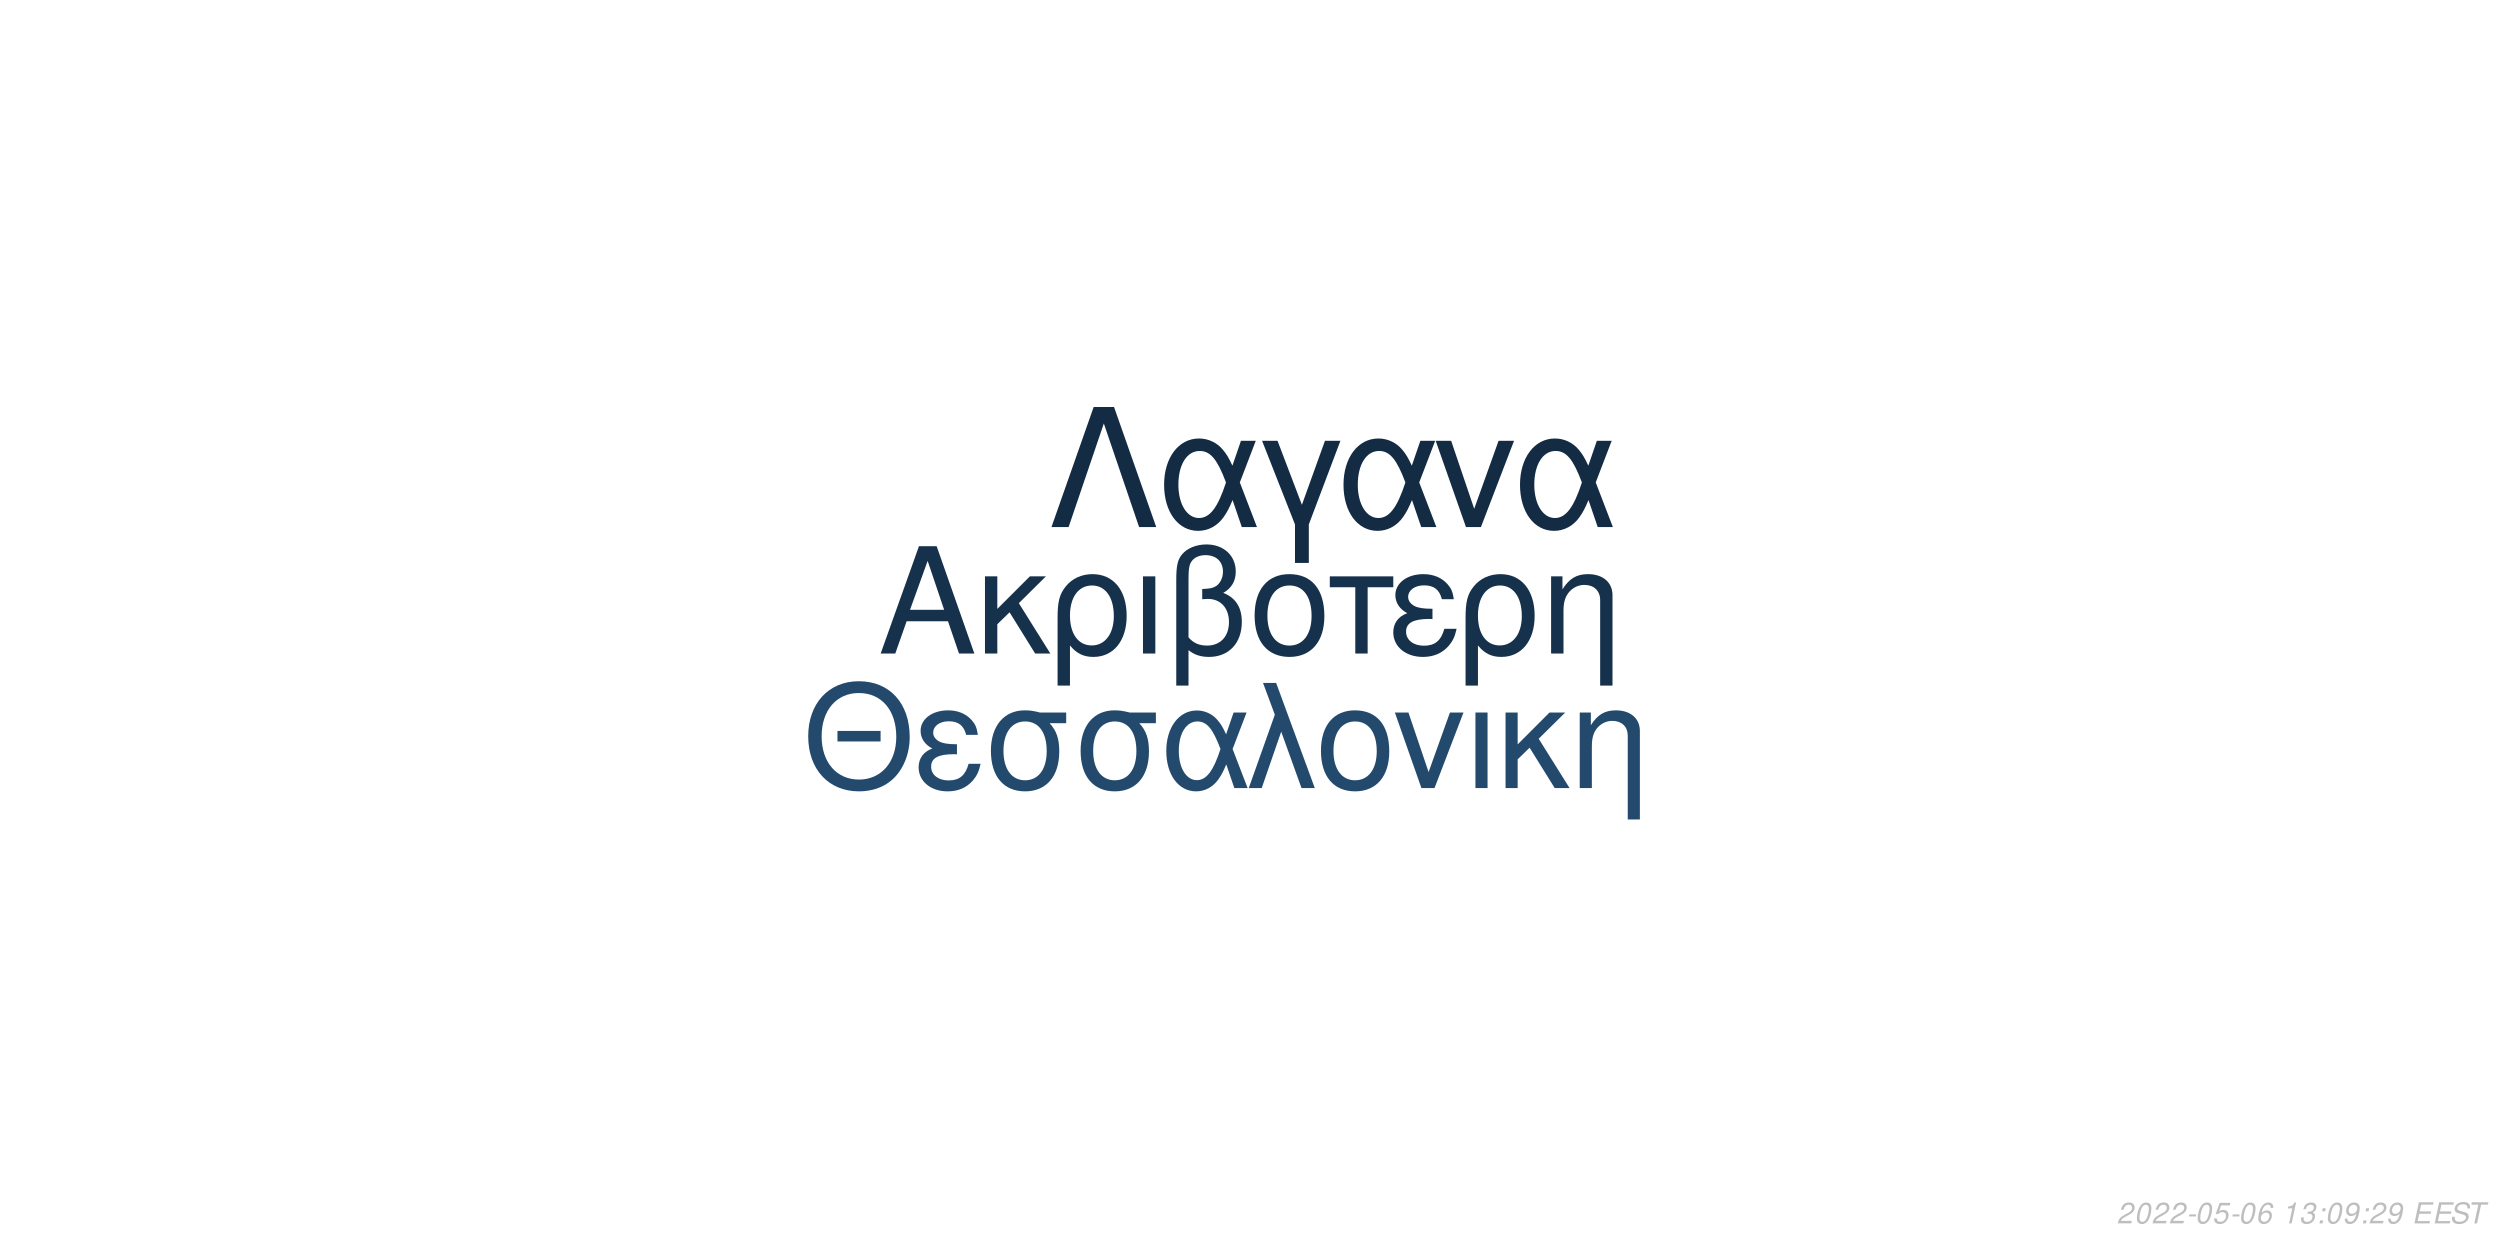
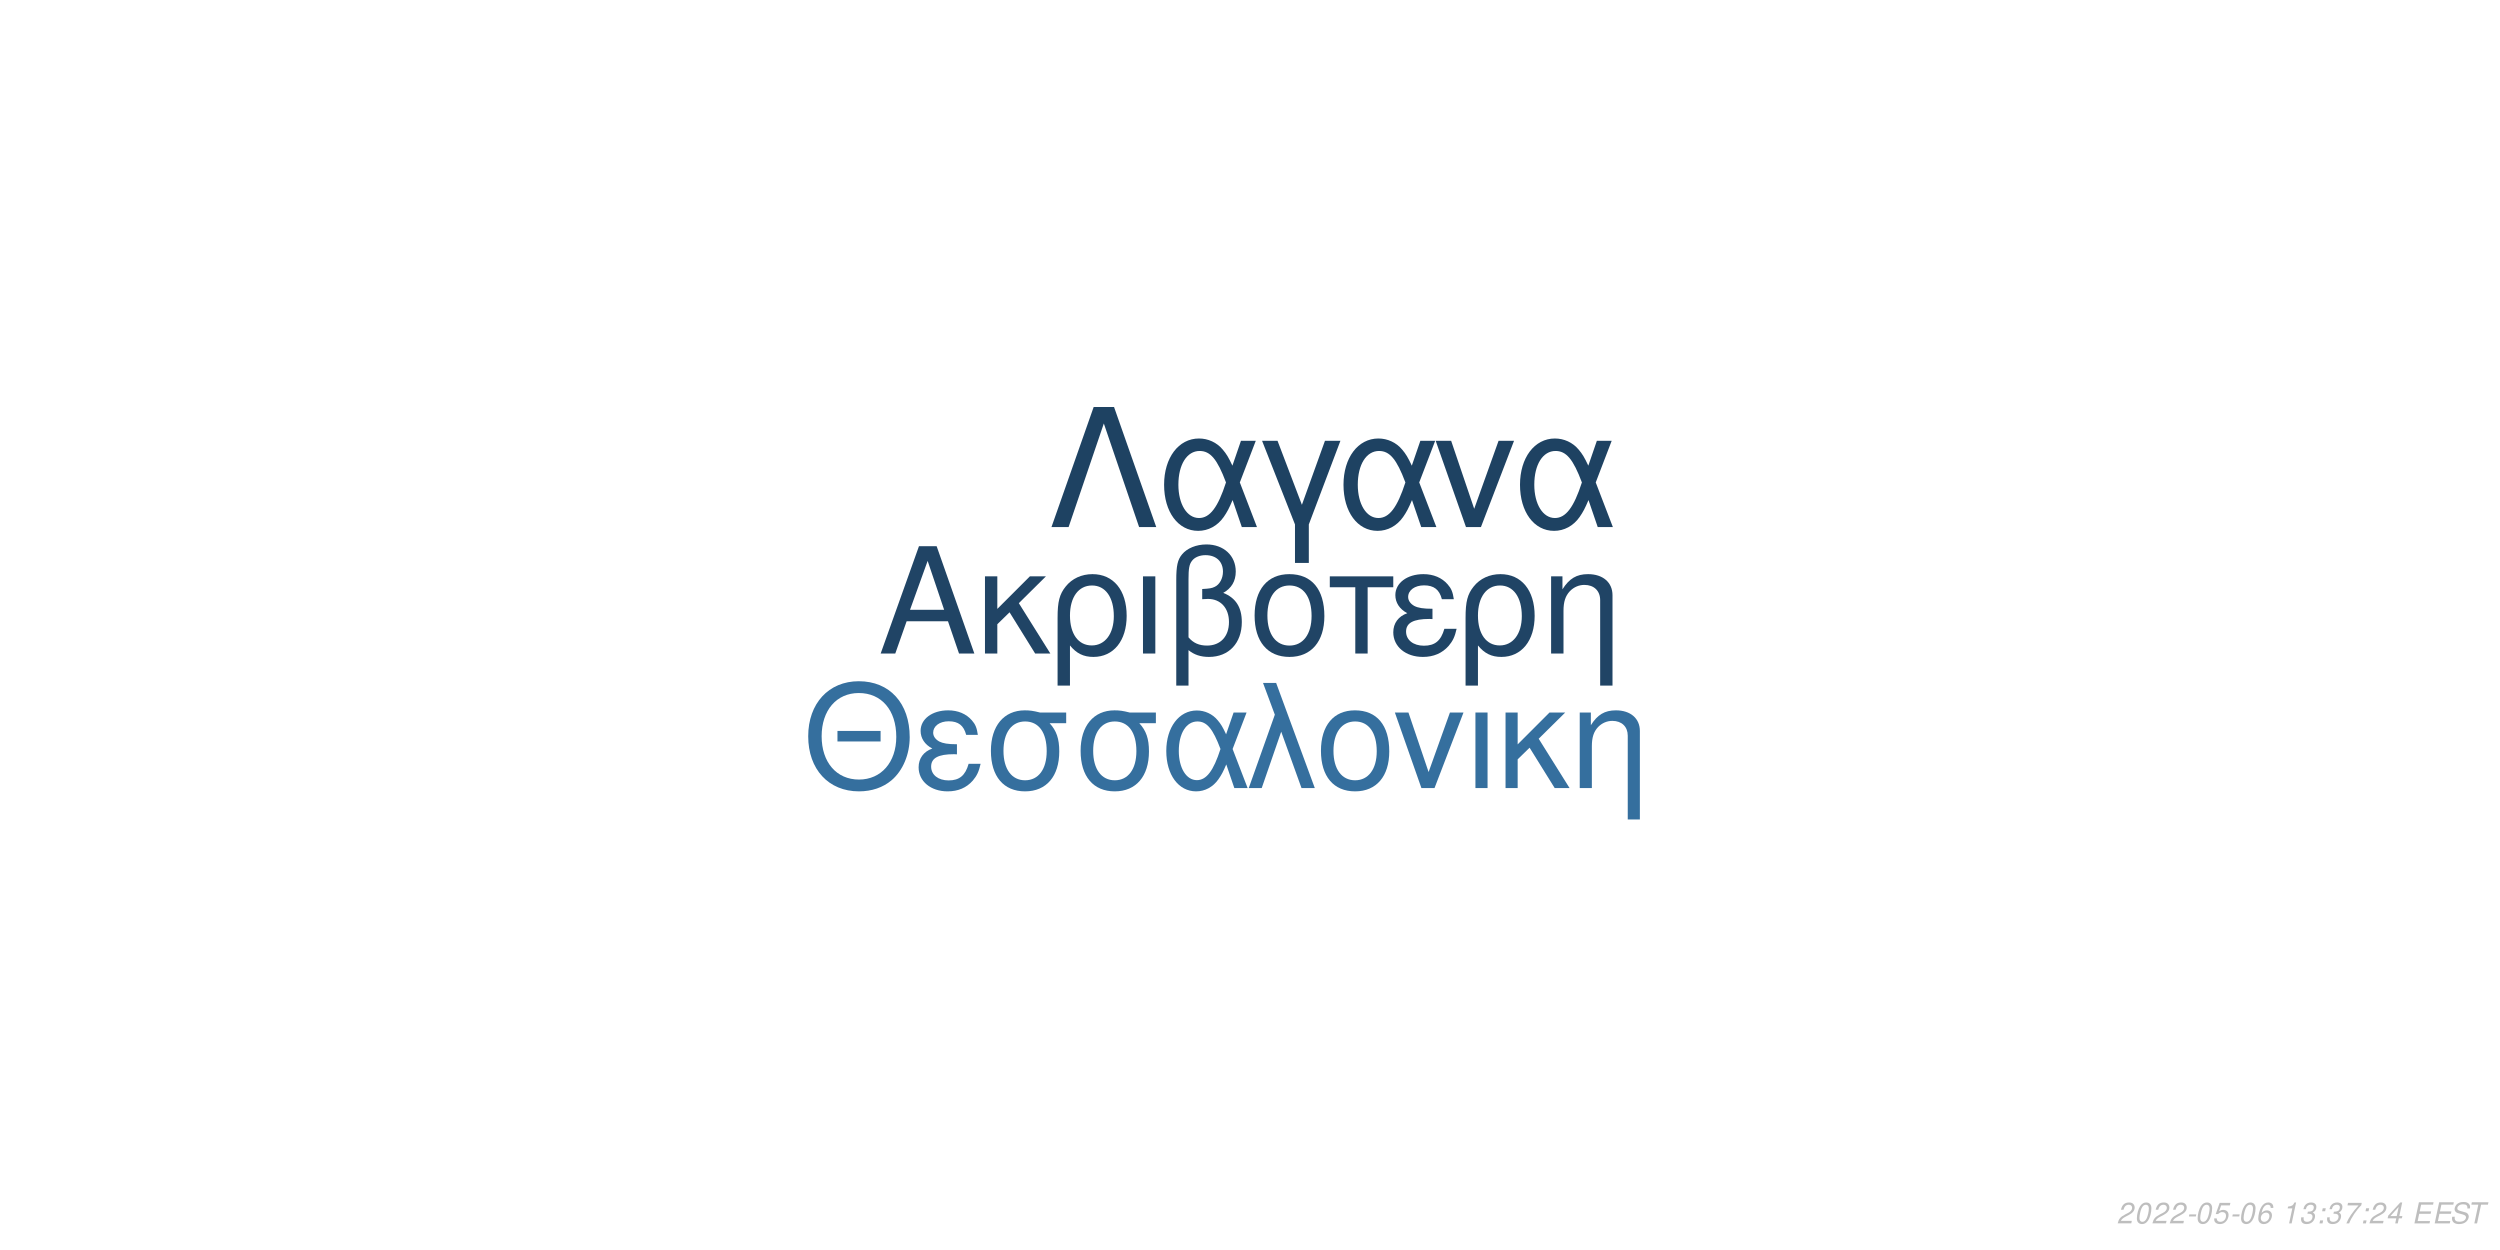
<svg xmlns="http://www.w3.org/2000/svg" xmlns:xlink="http://www.w3.org/1999/xlink" width="864pt" height="432pt" viewBox="0 0 864 432" version="1.1">
  <defs>
    <g>
      <symbol overflow="visible" id="glyph0-0">
        <path style="stroke:none;" d="" />
      </symbol>
      <symbol overflow="visible" id="glyph0-1">
        <path style="stroke:none;" d="M 24.125 -11.141 L 27.938 0 L 33.234 0 L 20.203 -37.094 L 14.094 -37.094 L 0.859 0 L 5.906 0 L 9.828 -11.141 Z M 22.797 -15.109 L 11 -15.109 L 17.094 -32.016 Z M 22.797 -15.109 " />
      </symbol>
      <symbol overflow="visible" id="glyph0-2">
        <path style="stroke:none;" d="M 7.172 -15.422 L 7.172 -26.672 L 2.906 -26.672 L 2.906 0 L 7.172 0 L 7.172 -10.125 L 11.406 -14.25 L 20.25 0 L 25.5 0 L 14.609 -17.406 L 23.969 -26.672 L 18.422 -26.672 Z M 7.172 -15.422 " />
      </symbol>
      <symbol overflow="visible" id="glyph0-3">
        <path style="stroke:none;" d="M 3 11.094 L 7.281 11.094 L 7.281 -2.797 C 9.516 -0.047 11.953 1.172 15.375 1.172 C 22.344 1.172 26.875 -4.422 26.875 -13.031 C 26.875 -21.891 22.297 -27.438 15.062 -27.438 C 11.297 -27.438 7.984 -25.906 5.797 -23.156 C 3.672 -20.516 3 -17.969 3 -12.359 Z M 14.906 -23.516 C 19.547 -23.516 22.438 -19.438 22.438 -12.922 C 22.438 -6.812 19.391 -2.797 14.812 -2.797 C 10.172 -2.797 7.281 -6.766 7.281 -13.125 C 7.281 -19.484 10.234 -23.516 14.906 -23.516 Z M 14.906 -23.516 " />
      </symbol>
      <symbol overflow="visible" id="glyph0-4">
        <path style="stroke:none;" d="M 3.516 0 L 7.781 0 L 7.781 -26.672 L 3.516 -26.672 Z M 3.516 0 " />
      </symbol>
      <symbol overflow="visible" id="glyph0-5">
        <path style="stroke:none;" d="M 4.016 11.094 L 8.25 11.094 L 8.25 -1.172 C 10.172 0.406 12.422 1.172 15.312 1.172 C 22.188 1.172 26.672 -3.609 26.672 -10.891 C 26.672 -15.984 24.578 -19.234 20.25 -20.969 C 23.109 -22.547 24.578 -25.031 24.578 -28.344 C 24.578 -33.844 20.406 -37.703 14.453 -37.703 C 10.938 -37.703 7.734 -36.391 6 -34.25 C 4.484 -32.422 4.016 -30.328 4.016 -25.391 Z M 8.25 -25.656 C 8.25 -29.359 8.5 -30.844 9.469 -32.062 C 10.375 -33.281 12.156 -34 14.094 -34 C 17.812 -34 20.156 -31.812 20.156 -28.297 C 20.156 -25.953 18.984 -23.812 17.297 -23.047 C 16.281 -22.547 15.469 -22.438 12.984 -22.297 L 12.984 -18.781 C 13.734 -18.828 14.344 -18.875 14.969 -18.875 C 19.344 -18.875 22.234 -15.719 22.234 -10.891 C 22.234 -5.906 19.281 -2.75 14.656 -2.75 C 11.953 -2.75 9.922 -3.609 8.25 -5.594 Z M 8.25 -25.656 " />
      </symbol>
      <symbol overflow="visible" id="glyph0-6">
        <path style="stroke:none;" d="M 14.094 -27.438 C 6.562 -27.438 2.094 -22.094 2.094 -13.125 C 2.094 -4.125 6.562 1.172 14.141 1.172 C 21.672 1.172 26.203 -4.172 26.203 -12.922 C 26.203 -22.188 21.828 -27.438 14.094 -27.438 Z M 14.141 -23.516 C 18.938 -23.516 21.781 -19.594 21.781 -12.984 C 21.781 -6.672 18.828 -2.75 14.141 -2.75 C 9.422 -2.75 6.516 -6.672 6.516 -13.125 C 6.516 -19.594 9.422 -23.516 14.141 -23.516 Z M 14.141 -23.516 " />
      </symbol>
      <symbol overflow="visible" id="glyph0-7">
        <path style="stroke:none;" d="M 7.891 0 L 12.156 0 L 12.156 -22.906 L 21.016 -22.906 L 21.016 -26.672 L -0.922 -26.672 L -0.922 -22.906 L 7.891 -22.906 Z M 7.891 0 " />
      </symbol>
      <symbol overflow="visible" id="glyph0-8">
        <path style="stroke:none;" d="M 14.562 -15.469 C 11.344 -15.469 9.562 -15.781 8.297 -16.438 C 6.922 -17.203 6.156 -18.328 6.156 -19.547 C 6.156 -21.891 8.453 -23.562 11.656 -23.562 C 15.062 -23.562 16.953 -22.094 17.812 -18.781 L 21.938 -18.781 C 21.578 -21.266 21.062 -22.5 19.797 -23.922 C 17.812 -26.203 14.906 -27.438 11.453 -27.438 C 5.797 -27.438 1.734 -24.375 1.734 -20.203 C 1.734 -17.609 3.156 -15.375 5.859 -13.938 C 2.797 -12.875 1.016 -10.484 1.016 -7.328 C 1.016 -2.391 5.297 1.172 11.25 1.172 C 14.969 1.172 17.906 -0.109 20.156 -2.641 C 21.578 -4.328 22.297 -5.797 22.906 -8.547 L 18.672 -8.547 C 17.5 -4.422 15.422 -2.703 11.609 -2.703 C 7.938 -2.703 5.438 -4.688 5.438 -7.578 C 5.438 -10.578 7.938 -11.953 13.484 -11.953 C 13.641 -11.953 14.094 -11.953 14.562 -11.906 Z M 14.562 -15.469 " />
      </symbol>
      <symbol overflow="visible" id="glyph0-9">
        <path style="stroke:none;" d="M 3.562 -26.672 L 3.562 0 L 7.844 0 L 7.844 -14.703 C 7.844 -17.906 8.5 -19.891 10.031 -21.531 C 11.406 -22.953 13.188 -23.719 15.062 -23.719 C 18.375 -23.719 20.516 -21.672 20.516 -18.469 L 20.516 11.094 L 24.781 11.094 L 24.781 -20.156 C 24.781 -24.578 21.469 -27.438 16.328 -27.438 C 12.359 -27.438 9.828 -25.906 7.484 -22.188 L 7.484 -26.672 Z M 3.562 -26.672 " />
      </symbol>
      <symbol overflow="visible" id="glyph1-0">
        <path style="stroke:none;" d="" />
      </symbol>
      <symbol overflow="visible" id="glyph1-1">
        <path style="stroke:none;" d="M 26.859 -19.734 L 11.953 -19.734 L 11.953 -16.094 L 26.859 -16.094 Z M 19.328 -36.922 C 8.922 -36.922 1.844 -29.25 1.844 -17.891 C 1.844 -6.484 8.875 1.141 19.391 1.141 C 23.812 1.141 27.703 -0.203 30.641 -2.688 C 34.578 -6.031 36.922 -11.656 36.922 -17.594 C 36.922 -29.297 30 -36.922 19.328 -36.922 Z M 19.328 -32.844 C 27.203 -32.844 32.281 -26.906 32.281 -17.688 C 32.281 -8.922 27.062 -2.938 19.391 -2.938 C 11.609 -2.938 6.484 -8.922 6.484 -17.891 C 6.484 -26.859 11.609 -32.844 19.328 -32.844 Z M 19.328 -32.844 " />
      </symbol>
      <symbol overflow="visible" id="glyph1-2">
        <path style="stroke:none;" d="M 14.25 -15.141 C 11.109 -15.141 9.375 -15.453 8.125 -16.094 C 6.781 -16.844 6.031 -17.938 6.031 -19.141 C 6.031 -21.422 8.266 -23.078 11.406 -23.078 C 14.75 -23.078 16.594 -21.625 17.438 -18.391 L 21.469 -18.391 C 21.125 -20.828 20.625 -22.031 19.391 -23.422 C 17.438 -25.656 14.594 -26.859 11.219 -26.859 C 5.688 -26.859 1.688 -23.875 1.688 -19.781 C 1.688 -17.234 3.094 -15.047 5.734 -13.656 C 2.734 -12.609 1 -10.266 1 -7.172 C 1 -2.344 5.188 1.141 11.016 1.141 C 14.656 1.141 17.547 -0.094 19.734 -2.594 C 21.125 -4.234 21.828 -5.688 22.422 -8.375 L 18.281 -8.375 C 17.141 -4.328 15.094 -2.641 11.359 -2.641 C 7.766 -2.641 5.328 -4.578 5.328 -7.422 C 5.328 -10.359 7.766 -11.703 13.203 -11.703 C 13.359 -11.703 13.797 -11.703 14.25 -11.656 Z M 14.25 -15.141 " />
      </symbol>
      <symbol overflow="visible" id="glyph1-3">
        <path style="stroke:none;" d="M 29 -26.109 L 19.938 -26.109 C 17.594 -26.703 16.438 -26.859 14.703 -26.859 C 7.469 -26.859 2.984 -21.469 2.984 -12.859 C 2.984 -4.031 7.375 1.141 14.797 1.141 C 22.172 1.141 26.609 -4.078 26.609 -12.656 C 26.609 -17.047 25.656 -19.828 23.266 -22.422 L 29 -22.422 Z M 14.797 -23.016 C 19.531 -23.016 22.266 -19.234 22.266 -12.75 C 22.266 -6.531 19.438 -2.688 14.797 -2.688 C 10.172 -2.688 7.328 -6.531 7.328 -12.859 C 7.328 -19.188 10.172 -23.016 14.797 -23.016 Z M 14.797 -23.016 " />
      </symbol>
      <symbol overflow="visible" id="glyph1-4">
        <path style="stroke:none;" d="M 29.344 -26.109 L 24.859 -26.109 L 22.266 -18.578 C 21.125 -21.031 20.484 -22.125 19.328 -23.469 C 17.547 -25.609 14.906 -26.812 12.156 -26.812 C 5.984 -26.812 1.594 -20.984 1.594 -12.812 C 1.594 -4.578 5.828 1.141 11.906 1.141 C 14.953 1.141 17.734 -0.344 19.625 -3.047 C 20.672 -4.531 21.281 -5.688 22.328 -8.172 L 25.109 0 L 29.703 0 L 24.516 -13.5 Z M 20.328 -13.5 C 17.891 -5.922 15.453 -2.734 12.156 -2.734 C 8.516 -2.734 5.922 -6.922 5.922 -12.812 C 5.922 -18.938 8.516 -23.016 12.359 -23.016 C 15.594 -23.016 17.688 -20.531 20.328 -13.5 Z M 20.328 -13.5 " />
      </symbol>
      <symbol overflow="visible" id="glyph1-5">
        <path style="stroke:none;" d="M 1.094 0 L 5.578 0 L 12.312 -19.484 L 19.328 0 L 23.922 0 L 10.562 -36.328 L 6.031 -36.328 L 10.109 -25.359 Z M 1.094 0 " />
      </symbol>
      <symbol overflow="visible" id="glyph1-6">
        <path style="stroke:none;" d="M 13.797 -26.859 C 6.422 -26.859 2.047 -21.625 2.047 -12.859 C 2.047 -4.031 6.422 1.141 13.859 1.141 C 21.234 1.141 25.656 -4.078 25.656 -12.656 C 25.656 -21.719 21.375 -26.859 13.797 -26.859 Z M 13.859 -23.016 C 18.531 -23.016 21.328 -19.188 21.328 -12.703 C 21.328 -6.531 18.438 -2.688 13.859 -2.688 C 9.219 -2.688 6.375 -6.531 6.375 -12.859 C 6.375 -19.188 9.219 -23.016 13.859 -23.016 Z M 13.859 -23.016 " />
      </symbol>
      <symbol overflow="visible" id="glyph1-7">
        <path style="stroke:none;" d="M 14.297 0 L 24.312 -26.109 L 19.625 -26.109 L 12.25 -5.531 L 5.281 -26.109 L 0.594 -26.109 L 9.766 0 Z M 14.297 0 " />
      </symbol>
      <symbol overflow="visible" id="glyph1-8">
        <path style="stroke:none;" d="M 3.438 0 L 7.625 0 L 7.625 -26.109 L 3.438 -26.109 Z M 3.438 0 " />
      </symbol>
      <symbol overflow="visible" id="glyph1-9">
        <path style="stroke:none;" d="M 7.031 -15.094 L 7.031 -26.109 L 2.844 -26.109 L 2.844 0 L 7.031 0 L 7.031 -9.922 L 11.156 -13.953 L 19.828 0 L 24.969 0 L 14.297 -17.047 L 23.469 -26.109 L 18.031 -26.109 Z M 7.031 -15.094 " />
      </symbol>
      <symbol overflow="visible" id="glyph1-10">
        <path style="stroke:none;" d="M 3.484 -26.109 L 3.484 0 L 7.672 0 L 7.672 -14.406 C 7.672 -17.547 8.328 -19.484 9.812 -21.078 C 11.156 -22.469 12.906 -23.219 14.75 -23.219 C 17.984 -23.219 20.078 -21.234 20.078 -18.094 L 20.078 10.859 L 24.266 10.859 L 24.266 -19.734 C 24.266 -24.062 21.031 -26.859 16 -26.859 C 12.109 -26.859 9.609 -25.359 7.328 -21.719 L 7.328 -26.109 Z M 3.484 -26.109 " />
      </symbol>
      <symbol overflow="visible" id="glyph2-0">
        <path style="stroke:none;" d="" />
      </symbol>
      <symbol overflow="visible" id="glyph2-1">
        <path style="stroke:none;" d="M 22.531 -41.484 L 15.484 -41.484 L 0.906 0 L 6.828 0 L 19 -35.797 L 31.188 0 L 37.109 0 Z M 22.531 -41.484 " />
      </symbol>
      <symbol overflow="visible" id="glyph2-2">
        <path style="stroke:none;" d="M 33.516 -29.812 L 28.391 -29.812 L 25.438 -21.219 C 24.125 -24.016 23.391 -25.266 22.078 -26.797 C 20.031 -29.25 17.016 -30.609 13.891 -30.609 C 6.828 -30.609 1.828 -23.953 1.828 -14.625 C 1.828 -5.234 6.656 1.312 13.594 1.312 C 17.078 1.312 20.266 -0.391 22.422 -3.469 C 23.609 -5.172 24.297 -6.484 25.5 -9.328 L 28.688 0 L 33.922 0 L 28 -15.422 Z M 23.219 -15.422 C 20.422 -6.766 17.641 -3.125 13.891 -3.125 C 9.734 -3.125 6.766 -7.906 6.766 -14.625 C 6.766 -21.625 9.734 -26.297 14.109 -26.297 C 17.812 -26.297 20.203 -23.453 23.219 -15.422 Z M 23.219 -15.422 " />
      </symbol>
      <symbol overflow="visible" id="glyph2-3">
        <path style="stroke:none;" d="M 12.062 12.406 L 16.844 12.406 L 16.844 -0.906 L 27.766 -29.812 L 22.422 -29.812 L 14.453 -7.688 L 6.031 -29.812 L 0.688 -29.812 L 12.062 -0.906 Z M 12.062 12.406 " />
      </symbol>
      <symbol overflow="visible" id="glyph2-4">
        <path style="stroke:none;" d="M 16.328 0 L 27.766 -29.812 L 22.422 -29.812 L 14 -6.312 L 6.031 -29.812 L 0.688 -29.812 L 11.156 0 Z M 16.328 0 " />
      </symbol>
      <symbol overflow="visible" id="glyph3-0">
        <path style="stroke:none;" d="" />
      </symbol>
      <symbol overflow="visible" id="glyph3-1">
        <path style="stroke:none;" d="M 5.234 -0.875 L 1.469 -0.875 C 1.641 -1.375 2.203 -1.891 3.109 -2.344 L 4.234 -2.938 C 5.562 -3.625 6.219 -4.469 6.219 -5.484 C 6.219 -5.938 6.062 -6.359 5.797 -6.656 C 5.469 -7.047 4.984 -7.234 4.312 -7.234 C 2.766 -7.234 1.891 -6.453 1.484 -4.734 L 2.375 -4.734 C 2.484 -5.188 2.609 -5.484 2.797 -5.75 C 3.094 -6.203 3.609 -6.453 4.188 -6.453 C 4.891 -6.453 5.344 -6.031 5.344 -5.375 C 5.344 -4.703 4.859 -4.094 4.016 -3.656 L 2.984 -3.125 C 1.234 -2.188 0.797 -1.656 0.344 -0.016 L 5.047 -0.016 Z M 5.234 -0.875 " />
      </symbol>
      <symbol overflow="visible" id="glyph3-2">
        <path style="stroke:none;" d="M 4.203 -7.234 C 3.375 -7.234 2.688 -6.812 2.125 -5.984 C 1.484 -5.047 0.984 -3.188 0.984 -1.734 C 0.984 -1.109 1.172 -0.562 1.484 -0.266 C 1.797 0.047 2.281 0.234 2.766 0.234 C 3.625 0.234 4.281 -0.156 4.859 -1.016 C 5.516 -1.953 6 -3.797 6 -5.266 C 6 -6.5 5.328 -7.234 4.203 -7.234 Z M 4.094 -6.453 C 4.734 -6.453 5.125 -5.984 5.125 -5.156 C 5.125 -4.203 4.781 -2.625 4.406 -1.812 C 3.984 -0.938 3.516 -0.547 2.875 -0.547 C 2.25 -0.547 1.875 -1.031 1.875 -1.828 C 1.875 -2.797 2.203 -4.344 2.594 -5.203 C 2.984 -6.047 3.453 -6.453 4.094 -6.453 Z M 4.094 -6.453 " />
      </symbol>
      <symbol overflow="visible" id="glyph3-3">
        <path style="stroke:none;" d="M 3.516 -3.125 L 1.125 -3.125 L 0.969 -2.406 L 3.359 -2.406 Z M 3.516 -3.125 " />
      </symbol>
      <symbol overflow="visible" id="glyph3-4">
        <path style="stroke:none;" d="M 6.297 -7.094 L 2.594 -7.094 L 1.234 -3.234 L 2.047 -3.234 C 2.656 -3.766 2.938 -3.906 3.531 -3.906 C 4.328 -3.906 4.797 -3.453 4.797 -2.688 C 4.797 -1.438 3.969 -0.547 2.828 -0.547 C 2.031 -0.547 1.609 -0.938 1.578 -1.734 L 0.703 -1.734 L 0.703 -1.516 C 0.703 -0.938 0.844 -0.547 1.188 -0.266 C 1.562 0.062 2.078 0.234 2.703 0.234 C 3.656 0.234 4.391 -0.156 4.984 -0.922 C 5.422 -1.5 5.672 -2.234 5.672 -2.953 C 5.672 -4 4.938 -4.672 3.812 -4.672 C 3.328 -4.672 2.906 -4.547 2.406 -4.234 L 3.109 -6.219 L 6.109 -6.219 Z M 6.297 -7.094 " />
      </symbol>
      <symbol overflow="visible" id="glyph3-5">
        <path style="stroke:none;" d="M 6.125 -5.344 L 6.141 -5.625 C 6.141 -6.609 5.453 -7.234 4.391 -7.234 C 3.438 -7.234 2.641 -6.719 2.016 -5.703 C 1.422 -4.781 0.938 -2.953 0.938 -1.688 C 0.938 -0.516 1.688 0.234 2.859 0.234 C 3.703 0.234 4.438 -0.156 5 -0.875 C 5.406 -1.422 5.672 -2.156 5.672 -2.766 C 5.672 -3.812 4.969 -4.5 3.906 -4.5 C 3.234 -4.5 2.672 -4.234 2.094 -3.625 C 2.406 -5.375 3.234 -6.453 4.25 -6.453 C 4.703 -6.453 5.062 -6.234 5.172 -5.844 C 5.203 -5.719 5.234 -5.578 5.25 -5.344 Z M 3.656 -3.734 C 4.344 -3.734 4.797 -3.281 4.797 -2.625 C 4.797 -1.469 3.984 -0.547 2.984 -0.547 C 2.297 -0.547 1.812 -1.047 1.812 -1.766 C 1.812 -2.859 2.625 -3.734 3.656 -3.734 Z M 3.656 -3.734 " />
      </symbol>
      <symbol overflow="visible" id="glyph3-6">
        <path style="stroke:none;" d="" />
      </symbol>
      <symbol overflow="visible" id="glyph3-7">
        <path style="stroke:none;" d="M 3.703 -5.188 L 2.594 0 L 3.469 0 L 5.016 -7.234 L 4.438 -7.234 C 3.906 -6.156 3.688 -6.016 2.234 -5.812 L 2.109 -5.188 Z M 3.703 -5.188 " />
      </symbol>
      <symbol overflow="visible" id="glyph3-8">
        <path style="stroke:none;" d="M 2.922 -3.312 C 3.125 -3.344 3.234 -3.344 3.375 -3.344 C 4.203 -3.344 4.688 -3 4.688 -2.406 C 4.688 -1.312 3.906 -0.547 2.781 -0.547 C 2.047 -0.547 1.594 -0.938 1.594 -1.562 C 1.594 -1.719 1.609 -1.844 1.656 -2.094 L 0.766 -2.094 C 0.734 -1.797 0.719 -1.641 0.719 -1.469 C 0.719 -0.375 1.406 0.234 2.641 0.234 C 3.547 0.234 4.297 -0.078 4.812 -0.656 C 5.266 -1.156 5.562 -1.875 5.562 -2.547 C 5.562 -3.125 5.344 -3.453 4.797 -3.734 C 5.641 -4.234 6.016 -4.844 6.016 -5.734 C 6.016 -6.656 5.312 -7.234 4.203 -7.234 C 3.375 -7.234 2.672 -6.938 2.188 -6.375 C 1.891 -6.031 1.703 -5.641 1.516 -4.906 L 2.391 -4.906 C 2.5 -5.359 2.594 -5.594 2.734 -5.812 C 3.047 -6.234 3.516 -6.453 4.078 -6.453 C 4.734 -6.453 5.141 -6.125 5.141 -5.578 C 5.141 -5.188 5.016 -4.797 4.797 -4.547 C 4.516 -4.234 4 -4.062 3.266 -4.062 L 3.078 -4.062 Z M 2.922 -3.312 " />
      </symbol>
      <symbol overflow="visible" id="glyph3-9">
        <path style="stroke:none;" d="M 2.359 -1.031 L 1.312 -1.031 L 1.094 0 L 2.141 0 Z M 3.266 -5.234 L 2.219 -5.234 L 2 -4.203 L 3.047 -4.203 Z M 3.266 -5.234 " />
      </symbol>
      <symbol overflow="visible" id="glyph3-10">
-         <path style="stroke:none;" d="M 0.844 -1.656 C 0.844 -1.547 0.844 -1.438 0.844 -1.375 C 0.844 -0.406 1.531 0.234 2.578 0.234 C 3.203 0.234 3.766 0.016 4.297 -0.438 C 4.938 -1 5.312 -1.656 5.594 -2.719 C 5.844 -3.672 6.016 -4.766 6.016 -5.375 C 6.016 -5.844 5.844 -6.328 5.547 -6.656 C 5.203 -7.031 4.703 -7.234 4.062 -7.234 C 2.516 -7.234 1.297 -5.938 1.297 -4.266 C 1.297 -3.203 1.984 -2.547 3.047 -2.547 C 3.484 -2.547 3.953 -2.672 4.281 -2.891 C 4.406 -2.984 4.547 -3.078 4.828 -3.344 C 4.438 -1.484 3.703 -0.547 2.703 -0.547 C 2.109 -0.547 1.719 -0.938 1.719 -1.547 L 1.719 -1.656 Z M 3.953 -6.453 C 4.625 -6.453 5.141 -5.953 5.141 -5.281 C 5.141 -4.188 4.312 -3.312 3.297 -3.312 C 2.594 -3.312 2.172 -3.734 2.172 -4.453 C 2.172 -5.562 2.984 -6.453 3.953 -6.453 Z M 3.953 -6.453 " />
+         <path style="stroke:none;" d="M 6.703 -7.094 L 1.953 -7.094 L 1.766 -6.219 L 5.594 -6.219 C 3.344 -3.688 2.266 -2.109 1.375 0 L 2.344 0 C 3.031 -1.906 4.828 -4.594 6.547 -6.281 Z M 6.703 -7.094 " />
      </symbol>
      <symbol overflow="visible" id="glyph3-11">
+         <path style="stroke:none;" d="M 3.625 -1.75 L 3.266 0 L 4.141 0 L 4.516 -1.75 L 5.562 -1.75 L 5.734 -2.531 L 4.688 -2.531 L 5.688 -7.234 L 5.016 -7.234 L 0.844 -2.672 L 0.641 -1.75 Z M 3.797 -2.531 L 1.594 -2.531 L 4.469 -5.703 Z M 3.797 -2.531 " />
+       </symbol>
+       <symbol overflow="visible" id="glyph3-12">
        <path style="stroke:none;" d="M 2.547 -3.312 L 6.5 -3.312 L 6.688 -4.141 L 2.719 -4.141 L 3.219 -6.469 L 7.344 -6.469 L 7.516 -7.297 L 2.453 -7.297 L 0.906 0 L 6.125 0 L 6.297 -0.812 L 2.016 -0.812 Z M 2.547 -3.312 " />
      </symbol>
-       <symbol overflow="visible" id="glyph3-12">
+       <symbol overflow="visible" id="glyph3-13">
        <path style="stroke:none;" d="M 7.062 -5.156 C 7.125 -5.438 7.141 -5.562 7.141 -5.703 C 7.141 -6.156 6.938 -6.594 6.594 -6.891 C 6.188 -7.25 5.656 -7.406 4.875 -7.406 C 3.844 -7.406 3.047 -7.125 2.5 -6.562 C 2.094 -6.141 1.781 -5.438 1.781 -4.922 C 1.781 -4.297 2.219 -3.766 2.891 -3.562 L 4.594 -3.094 C 5.406 -2.859 5.734 -2.578 5.734 -2.094 C 5.734 -1.781 5.547 -1.406 5.266 -1.141 C 4.844 -0.766 4.266 -0.578 3.453 -0.578 C 2.328 -0.578 1.812 -0.984 1.812 -1.906 C 1.812 -2.047 1.812 -2.125 1.844 -2.312 L 0.984 -2.312 C 0.906 -2.062 0.891 -1.906 0.891 -1.688 C 0.891 -0.484 1.797 0.234 3.297 0.234 C 4.359 0.234 5.234 -0.062 5.812 -0.609 C 6.344 -1.078 6.688 -1.797 6.688 -2.375 C 6.688 -2.641 6.609 -2.906 6.453 -3.156 C 6.234 -3.5 5.938 -3.703 5.469 -3.828 L 3.75 -4.312 C 2.984 -4.547 2.734 -4.734 2.734 -5.188 C 2.734 -5.547 2.875 -5.844 3.188 -6.109 C 3.547 -6.438 4.031 -6.594 4.703 -6.594 C 5.266 -6.594 5.688 -6.484 5.906 -6.297 C 6.094 -6.125 6.219 -5.797 6.219 -5.516 C 6.219 -5.422 6.203 -5.344 6.188 -5.156 Z M 7.062 -5.156 " />
      </symbol>
-       <symbol overflow="visible" id="glyph3-13">
+       <symbol overflow="visible" id="glyph3-14">
        <path style="stroke:none;" d="M 4.938 -6.469 L 7.312 -6.469 L 7.484 -7.297 L 1.75 -7.297 L 1.578 -6.469 L 3.984 -6.469 L 2.609 0 L 3.547 0 Z M 4.938 -6.469 " />
      </symbol>
    </g>
  </defs>
  <g id="surface1">
    <rect x="0" y="0" width="864" height="432" style="fill:rgb(100%,100%,100%);fill-opacity:1;stroke:none;" />
-     <g style="fill:rgb(8.627%,19.216%,29.412%);fill-opacity:1;">
+     <g style="fill:rgb(12.549%,26.667%,39.608%);fill-opacity:1;">
      <use xlink:href="#glyph0-1" x="303.5" y="225.861" />
      <use xlink:href="#glyph0-2" x="337.5" y="225.861" />
      <use xlink:href="#glyph0-3" x="362.5" y="225.861" />
      <use xlink:href="#glyph0-4" x="391.5" y="225.861" />
      <use xlink:href="#glyph0-5" x="402.5" y="225.861" />
      <use xlink:href="#glyph0-6" x="431.5" y="225.861" />
      <use xlink:href="#glyph0-7" x="460.5" y="225.861" />
      <use xlink:href="#glyph0-8" x="480.5" y="225.861" />
      <use xlink:href="#glyph0-3" x="503.5" y="225.861" />
      <use xlink:href="#glyph0-9" x="532.5" y="225.861" />
    </g>
-     <g style="fill:rgb(13.725%,29.02%,42.745%);fill-opacity:1;">
+     <g style="fill:rgb(20.784%,43.529%,61.961%);fill-opacity:1;">
      <use xlink:href="#glyph1-1" x="277.473" y="272.354" />
      <use xlink:href="#glyph1-2" x="316.473" y="272.354" />
      <use xlink:href="#glyph1-3" x="339.473" y="272.354" />
      <use xlink:href="#glyph1-3" x="370.473" y="272.354" />
      <use xlink:href="#glyph1-4" x="401.473" y="272.354" />
      <use xlink:href="#glyph1-5" x="430.473" y="272.354" />
      <use xlink:href="#glyph1-6" x="454.473" y="272.354" />
      <use xlink:href="#glyph1-7" x="481.473" y="272.354" />
      <use xlink:href="#glyph1-8" x="506.473" y="272.354" />
      <use xlink:href="#glyph1-9" x="517.473" y="272.354" />
      <use xlink:href="#glyph1-10" x="542.473" y="272.354" />
    </g>
-     <g style="fill:rgb(7.451%,16.863%,26.275%);fill-opacity:1;">
+     <g style="fill:rgb(11.765%,25.882%,38.431%);fill-opacity:1;">
      <use xlink:href="#glyph2-1" x="362.484" y="182.152" />
      <use xlink:href="#glyph2-2" x="400.484" y="182.152" />
      <use xlink:href="#glyph2-3" x="435.484" y="182.152" />
      <use xlink:href="#glyph2-2" x="462.484" y="182.152" />
      <use xlink:href="#glyph2-4" x="495.484" y="182.152" />
      <use xlink:href="#glyph2-2" x="523.484" y="182.152" />
    </g>
    <g style="fill:rgb(74.51%,74.51%,74.51%);fill-opacity:1;">
      <use xlink:href="#glyph3-1" x="731.52" y="422.81" />
      <use xlink:href="#glyph3-2" x="737.52" y="422.81" />
      <use xlink:href="#glyph3-1" x="743.52" y="422.81" />
      <use xlink:href="#glyph3-1" x="749.52" y="422.81" />
      <use xlink:href="#glyph3-3" x="755.52" y="422.81" />
      <use xlink:href="#glyph3-2" x="758.52" y="422.81" />
      <use xlink:href="#glyph3-4" x="764.52" y="422.81" />
      <use xlink:href="#glyph3-3" x="770.52" y="422.81" />
      <use xlink:href="#glyph3-2" x="773.52" y="422.81" />
      <use xlink:href="#glyph3-5" x="779.52" y="422.81" />
      <use xlink:href="#glyph3-6" x="785.52" y="422.81" />
      <use xlink:href="#glyph3-7" x="788.52" y="422.81" />
      <use xlink:href="#glyph3-8" x="794.52" y="422.81" />
      <use xlink:href="#glyph3-9" x="800.52" y="422.81" />
-       <use xlink:href="#glyph3-2" x="803.52" y="422.81" />
+       <use xlink:href="#glyph3-8" x="803.52" y="422.81" />
      <use xlink:href="#glyph3-10" x="809.52" y="422.81" />
      <use xlink:href="#glyph3-9" x="815.52" y="422.81" />
      <use xlink:href="#glyph3-1" x="818.52" y="422.81" />
-       <use xlink:href="#glyph3-10" x="824.52" y="422.81" />
+       <use xlink:href="#glyph3-11" x="824.52" y="422.81" />
      <use xlink:href="#glyph3-6" x="830.52" y="422.81" />
-       <use xlink:href="#glyph3-11" x="833.52" y="422.81" />
-       <use xlink:href="#glyph3-11" x="840.52" y="422.81" />
-       <use xlink:href="#glyph3-12" x="846.52" y="422.81" />
-       <use xlink:href="#glyph3-13" x="852.52" y="422.81" />
+       <use xlink:href="#glyph3-12" x="833.52" y="422.81" />
+       <use xlink:href="#glyph3-12" x="840.52" y="422.81" />
+       <use xlink:href="#glyph3-13" x="846.52" y="422.81" />
+       <use xlink:href="#glyph3-14" x="852.52" y="422.81" />
    </g>
  </g>
</svg>
